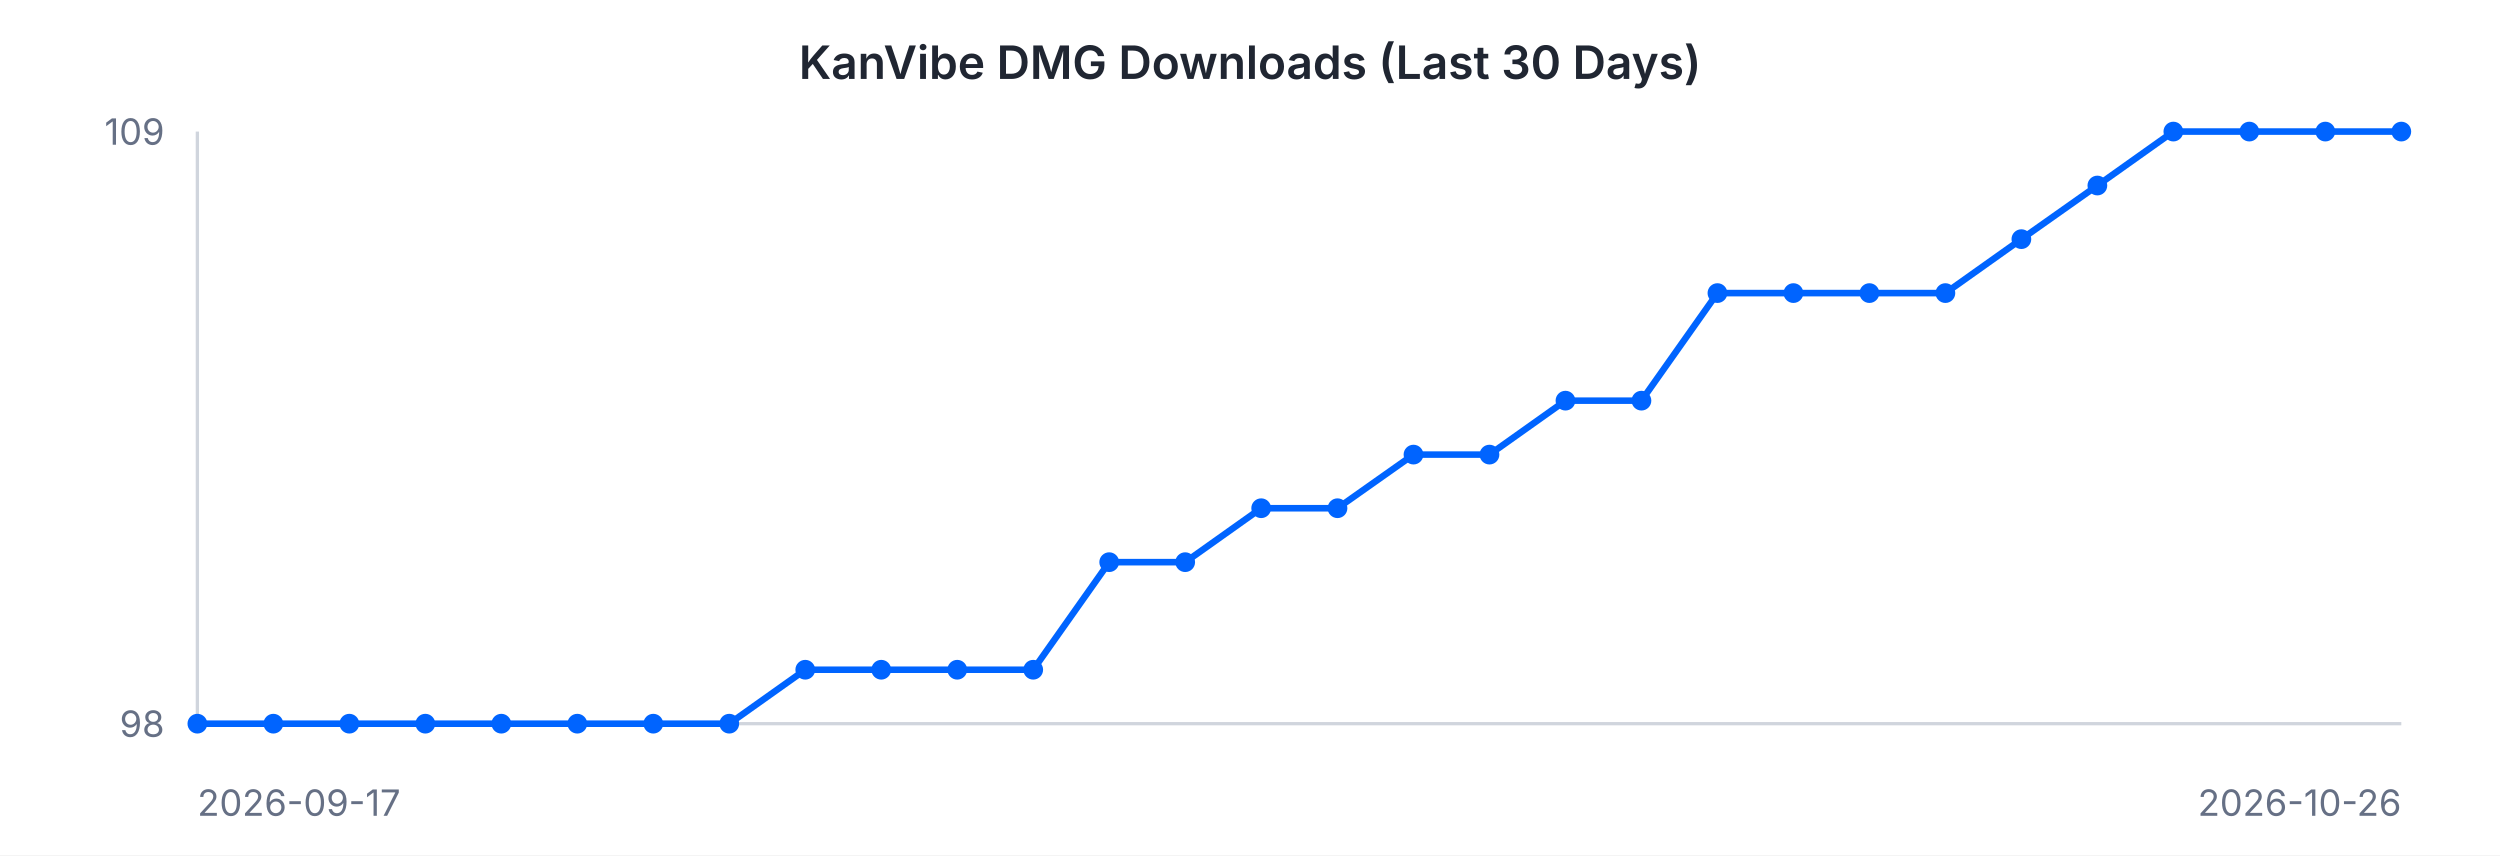
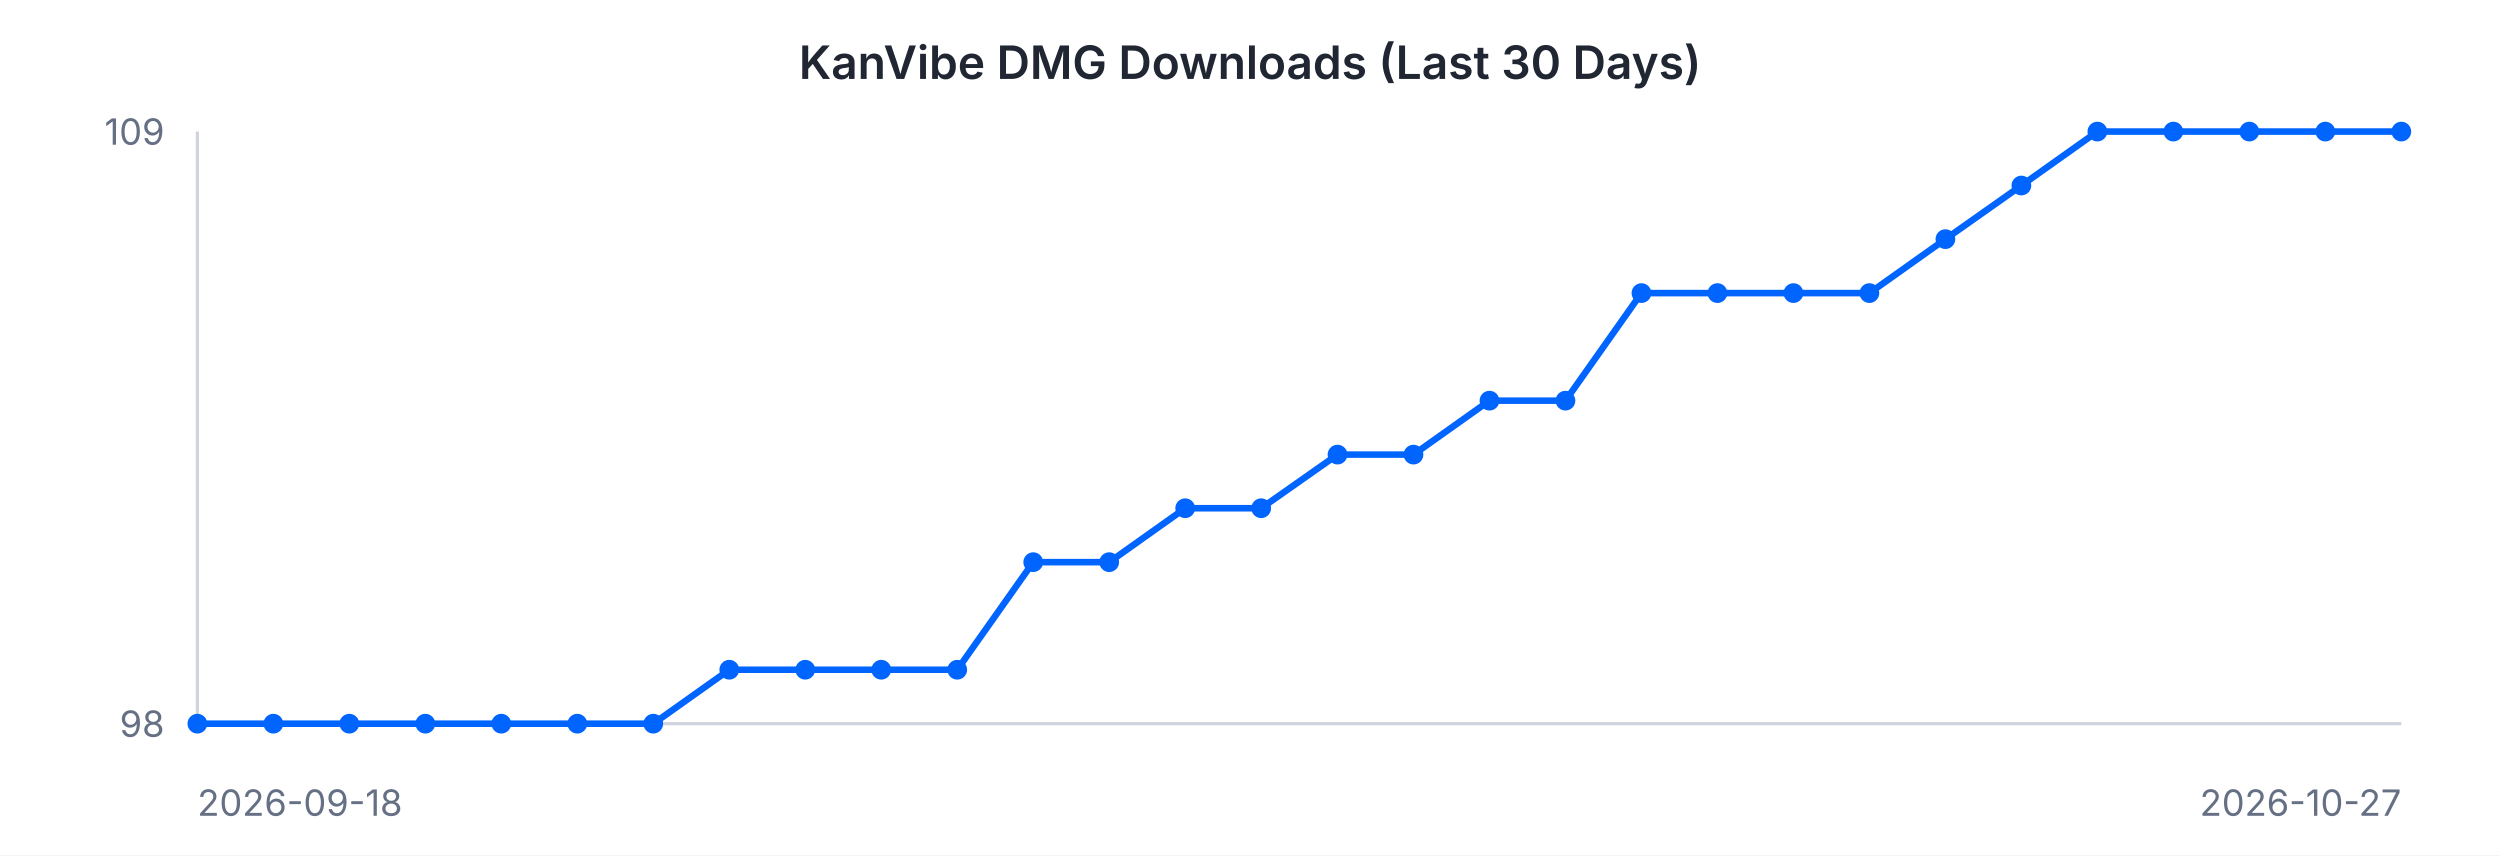
<svg xmlns="http://www.w3.org/2000/svg" width="760" height="260" viewBox="0 0 760 260" font-family="-apple-system, BlinkMacSystemFont, 'Segoe UI', sans-serif">
  <rect width="760" height="260" fill="#ffffff" />
  <text x="380" y="24" text-anchor="middle" font-size="14" font-weight="600" fill="#202632">KanVibe DMG Downloads (Last 30 Days)</text>
  <line x1="60" y1="40" x2="60" y2="220" stroke="#d0d5dd" stroke-width="1" />
  <line x1="60" y1="220" x2="730" y2="220" stroke="#d0d5dd" stroke-width="1" />
-   <path d="M 60.0 220.0 L 83.1 220.0 L 106.2 220.0 L 129.3 220.0 L 152.4 220.0 L 175.5 220.0 L 198.6 220.0 L 221.7 220.0 L 244.8 203.6 L 267.9 203.6 L 291.0 203.6 L 314.1 203.6 L 337.2 170.9 L 360.3 170.9 L 383.4 154.5 L 406.6 154.5 L 429.7 138.2 L 452.8 138.2 L 475.9 121.8 L 499.0 121.8 L 522.1 89.1 L 545.2 89.1 L 568.3 89.1 L 591.4 89.1 L 614.5 72.7 L 637.6 56.4 L 660.7 40.0 L 683.8 40.0 L 706.9 40.0 L 730.0 40.0" fill="none" stroke="#0064FF" stroke-width="2" />
+   <path d="M 60.0 220.0 L 83.1 220.0 L 106.2 220.0 L 129.3 220.0 L 152.4 220.0 L 175.5 220.0 L 198.6 220.0 L 221.7 203.6 L 244.8 203.6 L 267.9 203.6 L 291.0 203.6 L 314.1 170.9 L 337.2 170.9 L 360.3 154.5 L 383.4 154.5 L 406.6 138.2 L 429.7 138.2 L 452.8 121.8 L 475.9 121.8 L 499.0 89.1 L 522.1 89.1 L 545.2 89.1 L 568.3 89.1 L 591.4 72.7 L 614.5 56.4 L 637.6 40.0 L 660.7 40.0 L 683.8 40.0 L 706.9 40.0 L 730.0 40.0" fill="none" stroke="#0064FF" stroke-width="2" />
  <circle cx="60.0" cy="220.0" r="3" fill="#0064FF" />
  <circle cx="83.1" cy="220.0" r="3" fill="#0064FF" />
  <circle cx="106.2" cy="220.0" r="3" fill="#0064FF" />
  <circle cx="129.3" cy="220.0" r="3" fill="#0064FF" />
  <circle cx="152.4" cy="220.0" r="3" fill="#0064FF" />
  <circle cx="175.5" cy="220.0" r="3" fill="#0064FF" />
  <circle cx="198.6" cy="220.0" r="3" fill="#0064FF" />
-   <circle cx="221.7" cy="220.0" r="3" fill="#0064FF" />
+   <circle cx="221.7" cy="203.6" r="3" fill="#0064FF" />
  <circle cx="244.8" cy="203.6" r="3" fill="#0064FF" />
  <circle cx="267.9" cy="203.6" r="3" fill="#0064FF" />
  <circle cx="291.0" cy="203.6" r="3" fill="#0064FF" />
-   <circle cx="314.1" cy="203.6" r="3" fill="#0064FF" />
+   <circle cx="314.1" cy="170.9" r="3" fill="#0064FF" />
  <circle cx="337.2" cy="170.9" r="3" fill="#0064FF" />
-   <circle cx="360.3" cy="170.9" r="3" fill="#0064FF" />
+   <circle cx="360.3" cy="154.5" r="3" fill="#0064FF" />
  <circle cx="383.4" cy="154.5" r="3" fill="#0064FF" />
-   <circle cx="406.6" cy="154.5" r="3" fill="#0064FF" />
+   <circle cx="406.6" cy="138.2" r="3" fill="#0064FF" />
  <circle cx="429.7" cy="138.2" r="3" fill="#0064FF" />
-   <circle cx="452.8" cy="138.2" r="3" fill="#0064FF" />
+   <circle cx="452.8" cy="121.8" r="3" fill="#0064FF" />
  <circle cx="475.9" cy="121.8" r="3" fill="#0064FF" />
-   <circle cx="499.0" cy="121.8" r="3" fill="#0064FF" />
+   <circle cx="499.0" cy="89.1" r="3" fill="#0064FF" />
  <circle cx="522.1" cy="89.1" r="3" fill="#0064FF" />
  <circle cx="545.2" cy="89.1" r="3" fill="#0064FF" />
  <circle cx="568.3" cy="89.1" r="3" fill="#0064FF" />
-   <circle cx="591.4" cy="89.1" r="3" fill="#0064FF" />
-   <circle cx="614.5" cy="72.7" r="3" fill="#0064FF" />
-   <circle cx="637.6" cy="56.4" r="3" fill="#0064FF" />
+   <circle cx="591.4" cy="72.7" r="3" fill="#0064FF" />
+   <circle cx="614.5" cy="56.4" r="3" fill="#0064FF" />
+   <circle cx="637.6" cy="40.0" r="3" fill="#0064FF" />
  <circle cx="660.7" cy="40.0" r="3" fill="#0064FF" />
  <circle cx="683.8" cy="40.0" r="3" fill="#0064FF" />
  <circle cx="706.9" cy="40.0" r="3" fill="#0064FF" />
  <circle cx="730.0" cy="40.0" r="3" fill="#0064FF" />
  <text x="50" y="44" text-anchor="end" font-size="11" fill="#667085">109</text>
  <text x="50" y="224" text-anchor="end" font-size="11" fill="#667085">98</text>
-   <text x="60" y="248" text-anchor="start" font-size="11" fill="#667085">2026-09-17</text>
-   <text x="730" y="248" text-anchor="end" font-size="11" fill="#667085">2026-10-26</text>
+   <text x="60" y="248" text-anchor="start" font-size="11" fill="#667085">2026-09-18</text>
+   <text x="730" y="248" text-anchor="end" font-size="11" fill="#667085">2026-10-27</text>
</svg>
